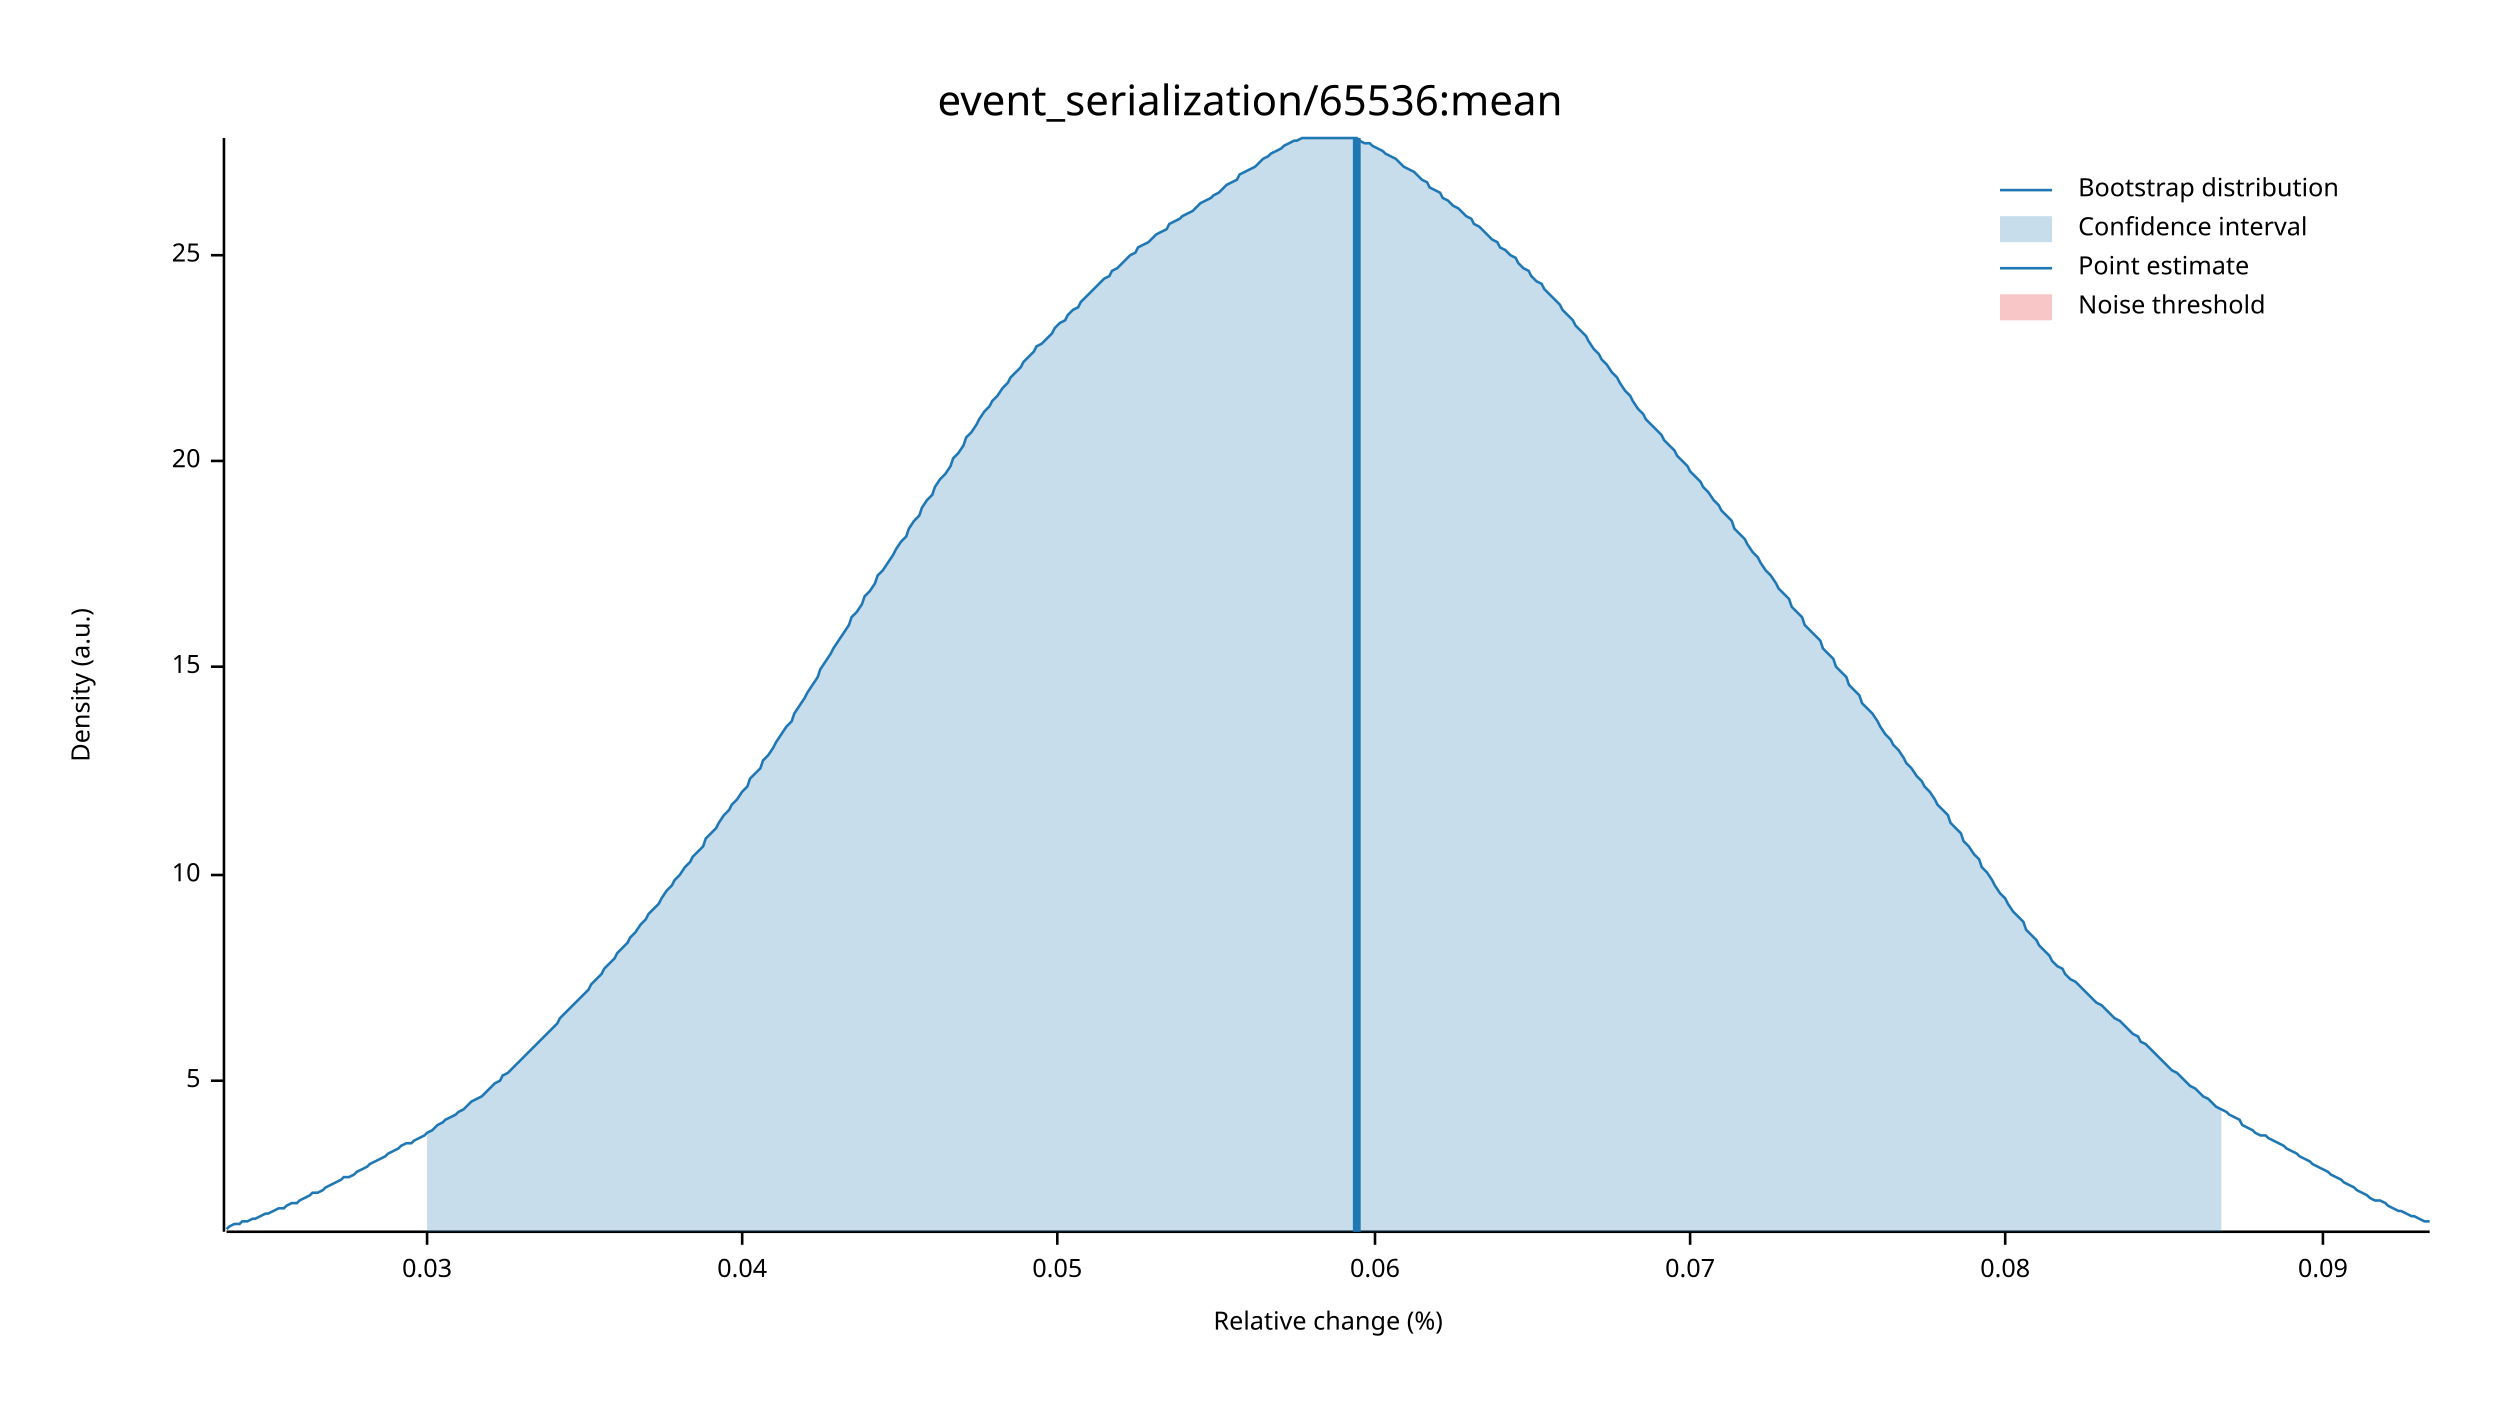
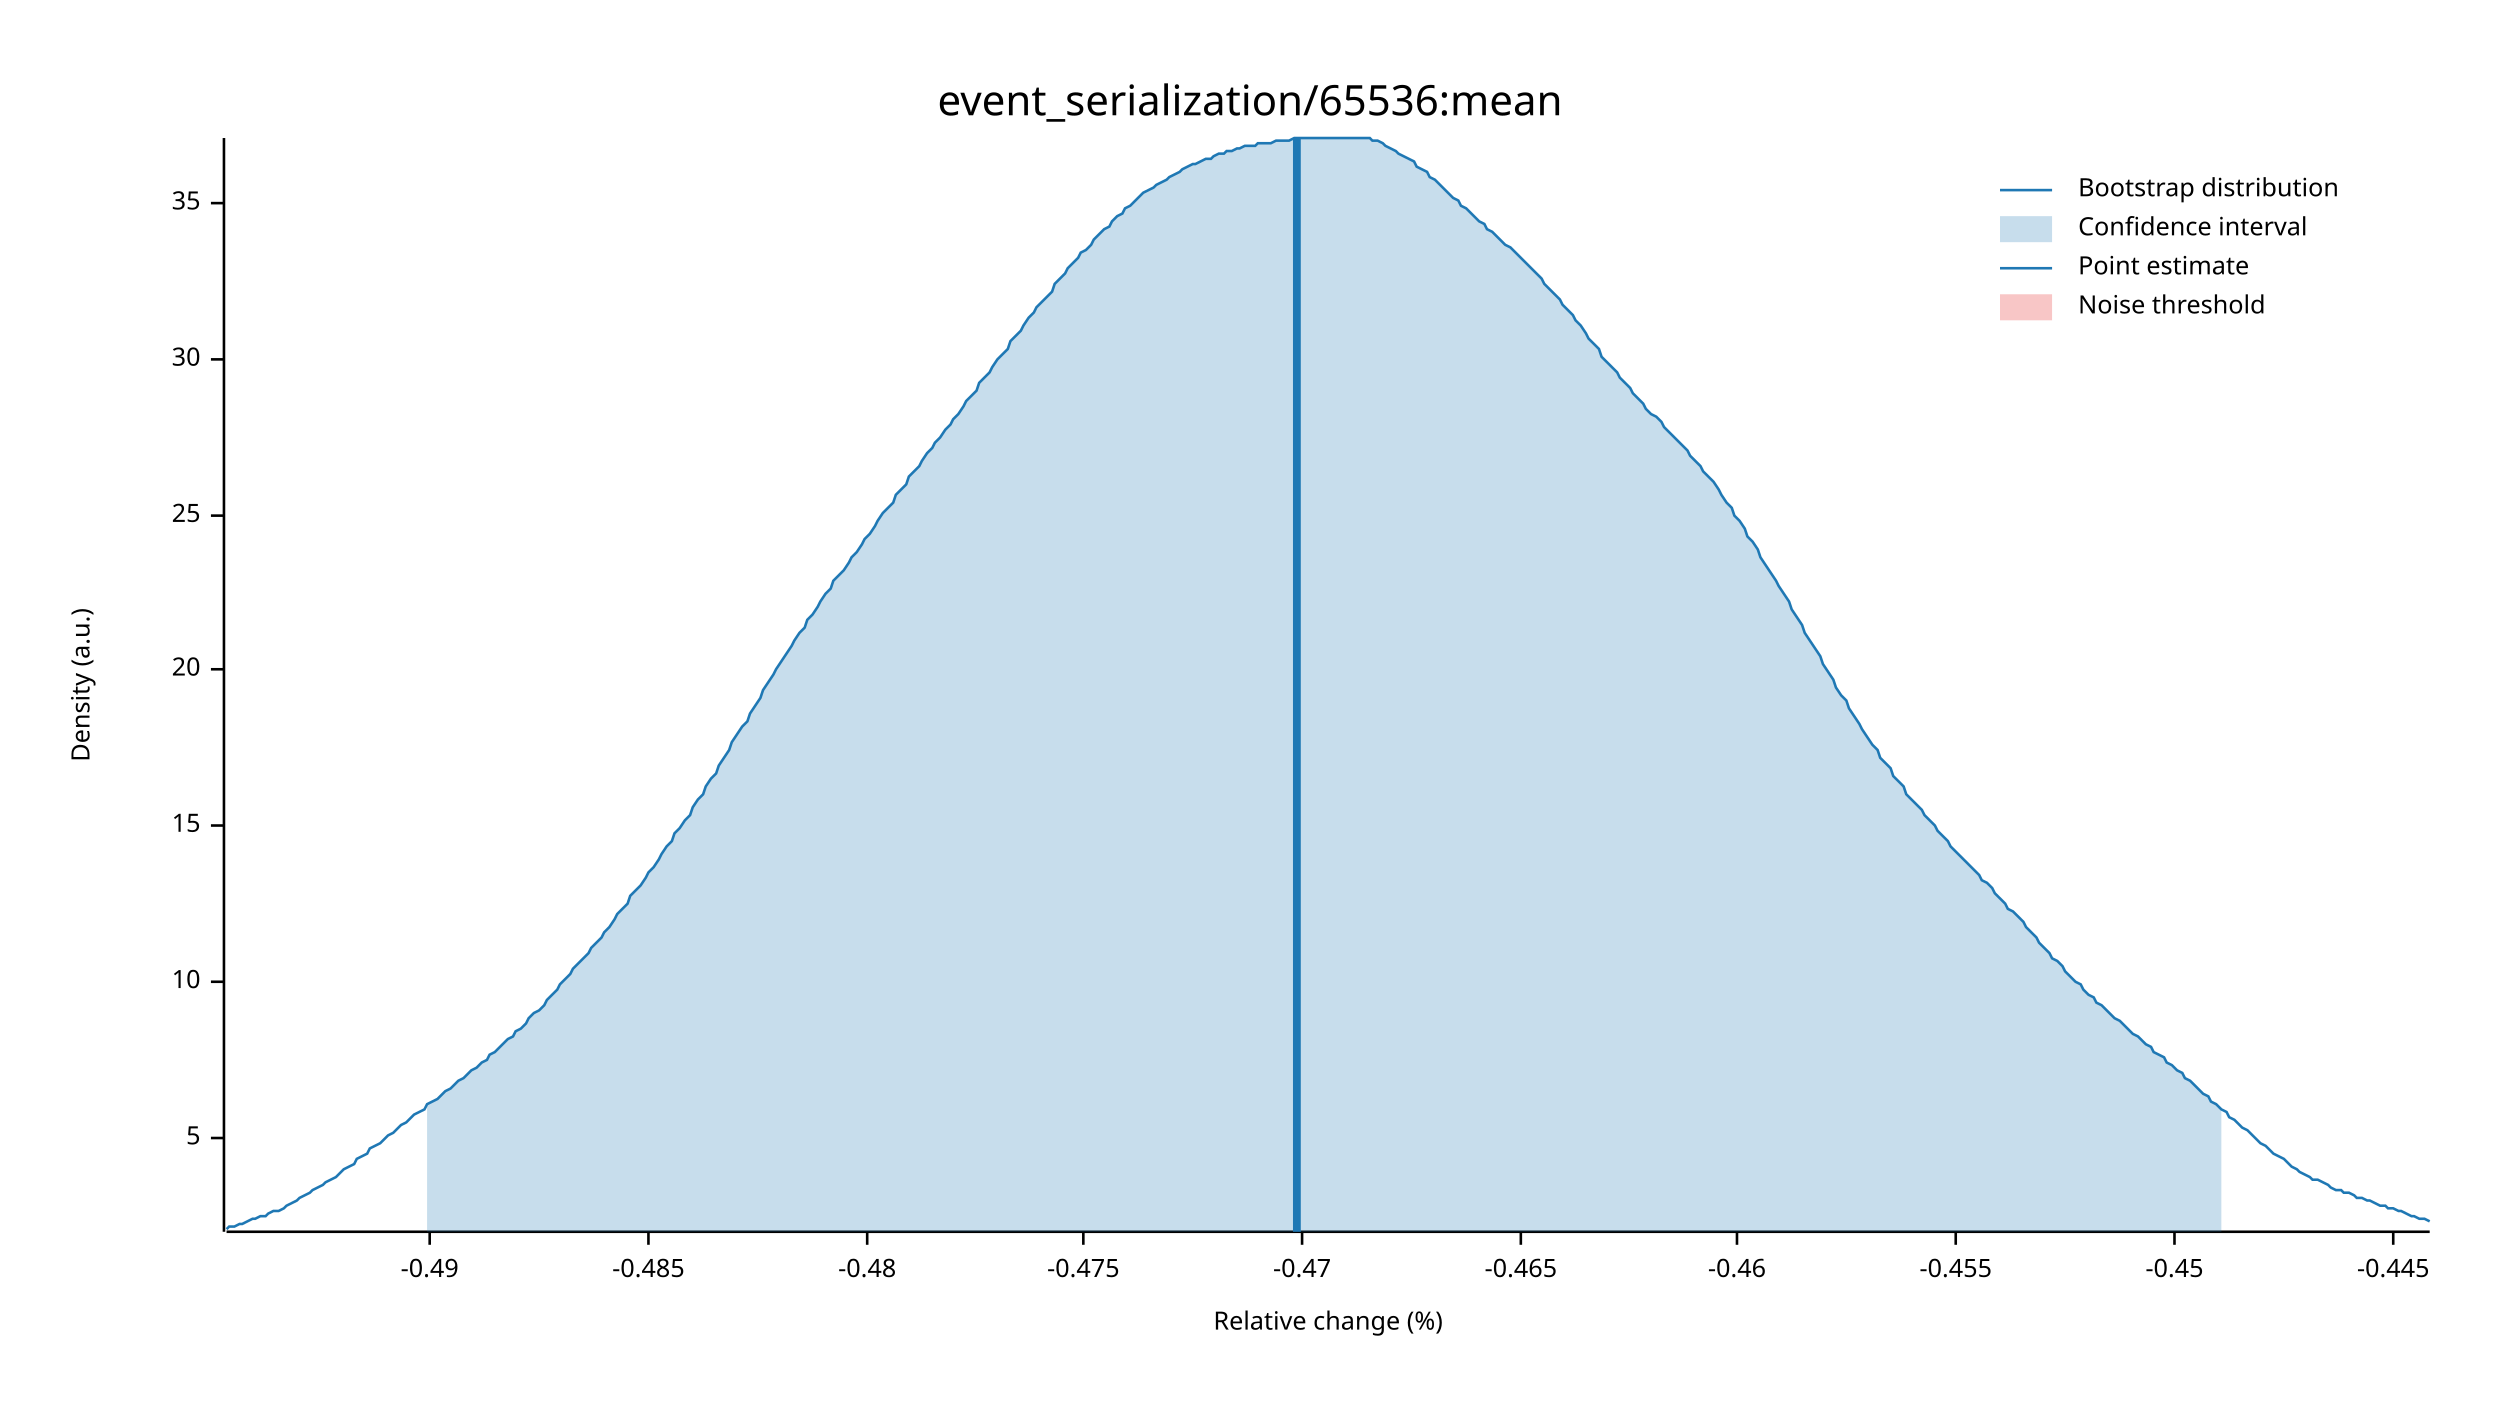
<svg xmlns="http://www.w3.org/2000/svg" width="960" height="540" viewBox="0 0 960 540">
  <text x="480" y="32" dy="0.76em" text-anchor="middle" font-family="sans-serif" font-size="16.129" opacity="1" fill="#000000">
event_serialization/65536:mean
</text>
  <text x="27" y="263" dy="0.76em" text-anchor="middle" font-family="sans-serif" font-size="9.677" opacity="1" fill="#000000" transform="rotate(270, 27, 263)">
Density (a.u.)
</text>
  <text x="510" y="513" dy="-0.5ex" text-anchor="middle" font-family="sans-serif" font-size="9.677" opacity="1" fill="#000000">
Relative change (%)
</text>
  <polyline fill="none" opacity="1" stroke="#000000" stroke-width="1" points="86,53 86,473 " />
-   <text x="77" y="415" dy="0.5ex" text-anchor="end" font-family="sans-serif" font-size="9.677" opacity="1" fill="#000000">
+   <text x="77" y="437" dy="0.5ex" text-anchor="end" font-family="sans-serif" font-size="9.677" opacity="1" fill="#000000">
5
</text>
-   <polyline fill="none" opacity="1" stroke="#000000" stroke-width="1" points="81,415 86,415 " />
-   <text x="77" y="336" dy="0.5ex" text-anchor="end" font-family="sans-serif" font-size="9.677" opacity="1" fill="#000000">
+   <polyline fill="none" opacity="1" stroke="#000000" stroke-width="1" points="81,437 86,437 " />
+   <text x="77" y="377" dy="0.5ex" text-anchor="end" font-family="sans-serif" font-size="9.677" opacity="1" fill="#000000">
10
</text>
-   <polyline fill="none" opacity="1" stroke="#000000" stroke-width="1" points="81,336 86,336 " />
-   <text x="77" y="256" dy="0.5ex" text-anchor="end" font-family="sans-serif" font-size="9.677" opacity="1" fill="#000000">
+   <polyline fill="none" opacity="1" stroke="#000000" stroke-width="1" points="81,377 86,377 " />
+   <text x="77" y="317" dy="0.5ex" text-anchor="end" font-family="sans-serif" font-size="9.677" opacity="1" fill="#000000">
15
</text>
-   <polyline fill="none" opacity="1" stroke="#000000" stroke-width="1" points="81,256 86,256 " />
-   <text x="77" y="177" dy="0.5ex" text-anchor="end" font-family="sans-serif" font-size="9.677" opacity="1" fill="#000000">
+   <polyline fill="none" opacity="1" stroke="#000000" stroke-width="1" points="81,317 86,317 " />
+   <text x="77" y="257" dy="0.5ex" text-anchor="end" font-family="sans-serif" font-size="9.677" opacity="1" fill="#000000">
20
</text>
-   <polyline fill="none" opacity="1" stroke="#000000" stroke-width="1" points="81,177 86,177 " />
-   <text x="77" y="98" dy="0.5ex" text-anchor="end" font-family="sans-serif" font-size="9.677" opacity="1" fill="#000000">
+   <polyline fill="none" opacity="1" stroke="#000000" stroke-width="1" points="81,257 86,257 " />
+   <text x="77" y="198" dy="0.5ex" text-anchor="end" font-family="sans-serif" font-size="9.677" opacity="1" fill="#000000">
25
</text>
-   <polyline fill="none" opacity="1" stroke="#000000" stroke-width="1" points="81,98 86,98 " />
+   <polyline fill="none" opacity="1" stroke="#000000" stroke-width="1" points="81,198 86,198 " />
+   <text x="77" y="138" dy="0.5ex" text-anchor="end" font-family="sans-serif" font-size="9.677" opacity="1" fill="#000000">
+ 30
+ </text>
+   <polyline fill="none" opacity="1" stroke="#000000" stroke-width="1" points="81,138 86,138 " />
+   <text x="77" y="78" dy="0.5ex" text-anchor="end" font-family="sans-serif" font-size="9.677" opacity="1" fill="#000000">
+ 35
+ </text>
+   <polyline fill="none" opacity="1" stroke="#000000" stroke-width="1" points="81,78 86,78 " />
  <polyline fill="none" opacity="1" stroke="#000000" stroke-width="1" points="87,473 933,473 " />
-   <text x="164" y="483" dy="0.76em" text-anchor="middle" font-family="sans-serif" font-size="9.677" opacity="1" fill="#000000">
- 0.03
+   <text x="165" y="483" dy="0.76em" text-anchor="middle" font-family="sans-serif" font-size="9.677" opacity="1" fill="#000000">
+ -0.49
</text>
-   <polyline fill="none" opacity="1" stroke="#000000" stroke-width="1" points="164,473 164,478 " />
-   <text x="285" y="483" dy="0.76em" text-anchor="middle" font-family="sans-serif" font-size="9.677" opacity="1" fill="#000000">
- 0.04
+   <polyline fill="none" opacity="1" stroke="#000000" stroke-width="1" points="165,473 165,478 " />
+   <text x="249" y="483" dy="0.76em" text-anchor="middle" font-family="sans-serif" font-size="9.677" opacity="1" fill="#000000">
+ -0.485
</text>
-   <polyline fill="none" opacity="1" stroke="#000000" stroke-width="1" points="285,473 285,478 " />
-   <text x="406" y="483" dy="0.76em" text-anchor="middle" font-family="sans-serif" font-size="9.677" opacity="1" fill="#000000">
- 0.05
+   <polyline fill="none" opacity="1" stroke="#000000" stroke-width="1" points="249,473 249,478 " />
+   <text x="333" y="483" dy="0.76em" text-anchor="middle" font-family="sans-serif" font-size="9.677" opacity="1" fill="#000000">
+ -0.48
</text>
-   <polyline fill="none" opacity="1" stroke="#000000" stroke-width="1" points="406,473 406,478 " />
-   <text x="528" y="483" dy="0.76em" text-anchor="middle" font-family="sans-serif" font-size="9.677" opacity="1" fill="#000000">
- 0.06
+   <polyline fill="none" opacity="1" stroke="#000000" stroke-width="1" points="333,473 333,478 " />
+   <text x="416" y="483" dy="0.76em" text-anchor="middle" font-family="sans-serif" font-size="9.677" opacity="1" fill="#000000">
+ -0.475
</text>
-   <polyline fill="none" opacity="1" stroke="#000000" stroke-width="1" points="528,473 528,478 " />
-   <text x="649" y="483" dy="0.76em" text-anchor="middle" font-family="sans-serif" font-size="9.677" opacity="1" fill="#000000">
- 0.07
+   <polyline fill="none" opacity="1" stroke="#000000" stroke-width="1" points="416,473 416,478 " />
+   <text x="500" y="483" dy="0.76em" text-anchor="middle" font-family="sans-serif" font-size="9.677" opacity="1" fill="#000000">
+ -0.47
</text>
-   <polyline fill="none" opacity="1" stroke="#000000" stroke-width="1" points="649,473 649,478 " />
-   <text x="770" y="483" dy="0.76em" text-anchor="middle" font-family="sans-serif" font-size="9.677" opacity="1" fill="#000000">
- 0.08
+   <polyline fill="none" opacity="1" stroke="#000000" stroke-width="1" points="500,473 500,478 " />
+   <text x="584" y="483" dy="0.76em" text-anchor="middle" font-family="sans-serif" font-size="9.677" opacity="1" fill="#000000">
+ -0.465
</text>
-   <polyline fill="none" opacity="1" stroke="#000000" stroke-width="1" points="770,473 770,478 " />
-   <text x="892" y="483" dy="0.76em" text-anchor="middle" font-family="sans-serif" font-size="9.677" opacity="1" fill="#000000">
- 0.09
+   <polyline fill="none" opacity="1" stroke="#000000" stroke-width="1" points="584,473 584,478 " />
+   <text x="667" y="483" dy="0.76em" text-anchor="middle" font-family="sans-serif" font-size="9.677" opacity="1" fill="#000000">
+ -0.46
</text>
-   <polyline fill="none" opacity="1" stroke="#000000" stroke-width="1" points="892,473 892,478 " />
-   <polyline fill="none" opacity="1" stroke="#1F78B4" stroke-width="1" points="87,472 88,471 90,470 92,470 93,469 95,469 97,468 98,468 100,467 102,466 103,466 105,465 107,464 109,464 110,463 112,462 114,462 115,461 117,460 119,459 120,458 122,458 124,457 125,456 127,455 129,454 131,453 132,452 134,452 136,451 137,450 139,449 141,448 142,447 144,446 146,445 148,444 149,443 151,442 153,441 154,440 156,439 158,439 159,438 161,437 163,436 164,435 166,434 168,432 170,431 171,430 173,429 175,428 176,427 178,426 180,424 181,423 183,422 185,421 187,419 188,418 190,416 192,415 193,413 195,412 197,410 198,409 200,407 202,405 203,404 205,402 207,400 209,398 210,397 212,395 214,393 215,391 217,389 219,387 220,386 222,384 224,382 226,380 227,378 229,376 231,374 232,372 234,370 236,368 237,366 239,364 241,362 242,360 244,358 246,355 248,353 249,351 251,349 253,347 254,345 256,342 258,340 259,338 261,336 263,333 265,331 266,329 268,327 270,325 271,322 273,320 275,318 276,316 278,313 280,311 281,309 283,307 285,304 287,302 288,299 290,297 292,295 293,292 295,290 297,287 298,285 300,282 302,279 304,277 305,274 307,271 309,268 310,266 312,263 314,260 315,257 317,254 319,251 320,249 322,246 324,243 326,240 327,237 329,235 331,232 332,229 334,227 336,224 337,221 339,219 341,216 343,213 344,211 346,208 348,206 349,203 351,200 353,198 354,195 356,192 358,190 359,187 361,184 363,182 365,179 366,176 368,174 370,171 371,168 373,166 375,163 376,161 378,158 380,156 381,154 383,152 385,149 387,147 388,145 390,143 392,141 393,139 395,137 397,135 398,133 400,132 402,130 404,128 405,126 407,124 409,123 410,121 412,119 414,118 415,116 417,114 419,112 420,111 422,109 424,107 426,106 427,104 429,103 431,101 432,100 434,98 436,97 437,95 439,94 441,93 443,91 444,90 446,89 448,88 449,86 451,85 453,84 454,83 456,82 458,81 459,80 461,78 463,77 465,76 466,75 468,74 470,72 471,71 473,70 475,69 476,67 478,66 480,65 482,64 483,63 485,61 487,60 488,59 490,58 492,57 493,56 495,55 497,54 498,54 500,53 502,53 504,53 505,53 507,53 509,53 510,53 512,53 514,53 515,53 517,53 519,53 521,53 522,54 524,55 526,55 527,56 529,57 531,58 532,59 534,60 536,61 537,62 539,64 541,65 543,66 544,67 546,69 548,70 549,72 551,73 553,74 554,76 556,77 558,79 560,80 561,81 563,83 565,84 566,86 568,87 570,89 571,90 573,92 575,93 576,95 578,96 580,98 582,99 583,101 585,103 587,104 588,106 590,108 592,109 593,111 595,113 597,115 599,117 600,119 602,121 604,123 605,125 607,127 609,129 610,131 612,134 614,136 615,138 617,140 619,143 621,145 622,147 624,150 626,152 627,154 629,157 631,159 632,161 634,163 636,165 638,167 639,169 641,171 643,173 644,175 646,177 648,179 649,181 651,183 653,185 654,187 656,189 658,192 660,194 661,196 663,198 665,200 666,203 668,205 670,207 671,209 673,212 675,214 676,216 678,219 680,221 682,224 683,226 685,228 687,230 688,233 690,235 692,237 693,240 695,242 697,244 699,246 700,249 702,251 704,253 705,256 707,258 709,260 710,263 712,265 714,267 715,270 717,272 719,274 721,277 722,279 724,282 726,284 727,286 729,288 731,291 732,293 734,295 736,298 738,300 739,302 741,304 743,307 744,309 746,311 748,313 749,316 751,318 753,320 754,323 756,325 758,328 760,330 761,333 763,335 765,338 766,340 768,343 770,345 771,347 773,350 775,352 777,354 778,357 780,359 782,361 783,363 785,365 787,367 788,369 790,371 792,372 793,374 795,376 797,377 799,379 800,380 802,382 804,384 805,385 807,386 809,388 810,389 812,391 814,392 816,394 817,395 819,397 821,398 822,400 824,401 826,403 827,404 829,406 831,408 832,409 834,411 836,412 838,414 839,415 841,417 843,418 844,419 846,421 848,422 849,423 851,425 853,426 855,427 856,428 858,429 860,430 861,432 863,433 865,434 866,435 868,436 870,436 871,437 873,438 875,439 877,440 878,441 880,442 882,443 883,444 885,445 887,446 888,447 890,448 892,449 894,450 895,451 897,452 899,453 900,454 902,455 904,456 905,457 907,458 909,459 910,460 912,461 914,461 916,462 917,463 919,464 921,465 922,465 924,466 926,467 927,467 929,468 931,469 933,469 " />
-   <polygon opacity="0.25" fill="#1F78B4" points="164,435 166,434 168,432 170,431 171,430 173,429 175,428 176,427 178,426 180,424 181,423 183,422 185,421 187,419 188,418 190,416 192,415 193,413 195,412 197,410 198,409 200,407 202,405 203,404 205,402 207,400 209,398 210,397 212,395 214,393 215,391 217,389 219,387 220,386 222,384 224,382 226,380 227,378 229,376 231,374 232,372 234,370 236,368 237,366 239,364 241,362 242,360 244,358 246,355 248,353 249,351 251,349 253,347 254,345 256,342 258,340 259,338 261,336 263,333 265,331 266,329 268,327 270,325 271,322 273,320 275,318 276,316 278,313 280,311 281,309 283,307 285,304 287,302 288,299 290,297 292,295 293,292 295,290 297,287 298,285 300,282 302,279 304,277 305,274 307,271 309,268 310,266 312,263 314,260 315,257 317,254 319,251 320,249 322,246 324,243 326,240 327,237 329,235 331,232 332,229 334,227 336,224 337,221 339,219 341,216 343,213 344,211 346,208 348,206 349,203 351,200 353,198 354,195 356,192 358,190 359,187 361,184 363,182 365,179 366,176 368,174 370,171 371,168 373,166 375,163 376,161 378,158 380,156 381,154 383,152 385,149 387,147 388,145 390,143 392,141 393,139 395,137 397,135 398,133 400,132 402,130 404,128 405,126 407,124 409,123 410,121 412,119 414,118 415,116 417,114 419,112 420,111 422,109 424,107 426,106 427,104 429,103 431,101 432,100 434,98 436,97 437,95 439,94 441,93 443,91 444,90 446,89 448,88 449,86 451,85 453,84 454,83 456,82 458,81 459,80 461,78 463,77 465,76 466,75 468,74 470,72 471,71 473,70 475,69 476,67 478,66 480,65 482,64 483,63 485,61 487,60 488,59 490,58 492,57 493,56 495,55 497,54 498,54 500,53 502,53 504,53 505,53 507,53 509,53 510,53 512,53 514,53 515,53 517,53 519,53 521,53 522,54 524,55 526,55 527,56 529,57 531,58 532,59 534,60 536,61 537,62 539,64 541,65 543,66 544,67 546,69 548,70 549,72 551,73 553,74 554,76 556,77 558,79 560,80 561,81 563,83 565,84 566,86 568,87 570,89 571,90 573,92 575,93 576,95 578,96 580,98 582,99 583,101 585,103 587,104 588,106 590,108 592,109 593,111 595,113 597,115 599,117 600,119 602,121 604,123 605,125 607,127 609,129 610,131 612,134 614,136 615,138 617,140 619,143 621,145 622,147 624,150 626,152 627,154 629,157 631,159 632,161 634,163 636,165 638,167 639,169 641,171 643,173 644,175 646,177 648,179 649,181 651,183 653,185 654,187 656,189 658,192 660,194 661,196 663,198 665,200 666,203 668,205 670,207 671,209 673,212 675,214 676,216 678,219 680,221 682,224 683,226 685,228 687,230 688,233 690,235 692,237 693,240 695,242 697,244 699,246 700,249 702,251 704,253 705,256 707,258 709,260 710,263 712,265 714,267 715,270 717,272 719,274 721,277 722,279 724,282 726,284 727,286 729,288 731,291 732,293 734,295 736,298 738,300 739,302 741,304 743,307 744,309 746,311 748,313 749,316 751,318 753,320 754,323 756,325 758,328 760,330 761,333 763,335 765,338 766,340 768,343 770,345 771,347 773,350 775,352 777,354 778,357 780,359 782,361 783,363 785,365 787,367 788,369 790,371 792,372 793,374 795,376 797,377 799,379 800,380 802,382 804,384 805,385 807,386 809,388 810,389 812,391 814,392 816,394 817,395 819,397 821,398 822,400 824,401 826,403 827,404 829,406 831,408 832,409 834,411 836,412 838,414 839,415 841,417 843,418 844,419 846,421 848,422 849,423 851,425 853,426 853,473 164,473 " />
-   <polyline fill="none" opacity="1" stroke="#1F78B4" stroke-width="3" points="521,473 521,53 " />
+   <polyline fill="none" opacity="1" stroke="#000000" stroke-width="1" points="667,473 667,478 " />
+   <text x="751" y="483" dy="0.76em" text-anchor="middle" font-family="sans-serif" font-size="9.677" opacity="1" fill="#000000">
+ -0.455
+ </text>
+   <polyline fill="none" opacity="1" stroke="#000000" stroke-width="1" points="751,473 751,478 " />
+   <text x="835" y="483" dy="0.76em" text-anchor="middle" font-family="sans-serif" font-size="9.677" opacity="1" fill="#000000">
+ -0.45
+ </text>
+   <polyline fill="none" opacity="1" stroke="#000000" stroke-width="1" points="835,473 835,478 " />
+   <text x="919" y="483" dy="0.76em" text-anchor="middle" font-family="sans-serif" font-size="9.677" opacity="1" fill="#000000">
+ -0.445
+ </text>
+   <polyline fill="none" opacity="1" stroke="#000000" stroke-width="1" points="919,473 919,478 " />
+   <polyline fill="none" opacity="1" stroke="#1F78B4" stroke-width="1" points="87,472 88,471 90,471 92,470 93,470 95,469 97,468 98,468 100,467 102,467 103,466 105,465 107,465 109,464 110,463 112,462 114,461 115,460 117,459 119,458 120,457 122,456 124,455 125,454 127,453 129,452 131,450 132,449 134,448 136,447 137,445 139,444 141,443 142,441 144,440 146,439 148,437 149,436 151,435 153,433 154,432 156,431 158,429 159,428 161,427 163,426 164,424 166,423 168,422 170,420 171,419 173,418 175,416 176,415 178,414 180,412 181,411 183,410 185,408 187,407 188,405 190,404 192,402 193,401 195,399 197,398 198,396 200,395 202,393 203,391 205,389 207,388 209,386 210,384 212,382 214,380 215,378 217,376 219,374 220,372 222,370 224,368 226,366 227,364 229,362 231,360 232,358 234,356 236,353 237,351 239,349 241,347 242,344 244,342 246,340 248,337 249,335 251,333 253,330 254,328 256,325 258,323 259,320 261,318 263,315 265,313 266,310 268,307 270,305 271,302 273,299 275,297 276,294 278,291 280,288 281,285 283,282 285,279 287,277 288,274 290,271 292,268 293,265 295,262 297,259 298,257 300,254 302,251 304,248 305,246 307,243 309,241 310,238 312,236 314,233 315,231 317,228 319,226 320,223 322,221 324,219 326,216 327,214 329,212 331,209 332,207 334,205 336,202 337,200 339,197 341,195 343,193 344,190 346,188 348,186 349,183 351,181 353,179 354,177 356,174 358,172 359,170 361,168 363,165 365,163 366,161 368,159 370,156 371,154 373,152 375,150 376,147 378,145 380,143 381,141 383,138 385,136 387,134 388,131 390,129 392,127 393,125 395,122 397,120 398,118 400,116 402,114 404,112 405,109 407,107 409,105 410,103 412,101 414,99 415,97 417,96 419,94 420,92 422,90 424,88 426,87 427,85 429,83 431,82 432,80 434,79 436,77 437,76 439,74 441,73 443,72 444,71 446,70 448,69 449,68 451,67 453,66 454,65 456,64 458,63 459,63 461,62 463,61 465,61 466,60 468,59 470,59 471,58 473,58 475,57 476,57 478,56 480,56 482,56 483,55 485,55 487,55 488,55 490,54 492,54 493,54 495,54 497,53 498,53 500,53 502,53 504,53 505,53 507,53 509,53 510,53 512,53 514,53 515,53 517,53 519,53 521,53 522,53 524,53 526,53 527,54 529,54 531,55 532,56 534,57 536,58 537,59 539,60 541,61 543,62 544,64 546,65 548,66 549,68 551,69 553,71 554,72 556,74 558,76 560,77 561,79 563,80 565,82 566,83 568,85 570,86 571,88 573,89 575,91 576,92 578,94 580,95 582,97 583,98 585,100 587,102 588,103 590,105 592,107 593,109 595,111 597,113 599,115 600,117 602,119 604,121 605,123 607,125 609,128 610,130 612,132 614,134 615,137 617,139 619,141 621,143 622,145 624,147 626,149 627,151 629,153 631,155 632,157 634,159 636,160 638,162 639,164 641,166 643,168 644,169 646,171 648,173 649,175 651,177 653,179 654,181 656,183 658,185 660,188 661,190 663,193 665,195 666,198 668,200 670,203 671,206 673,208 675,211 676,214 678,217 680,220 682,223 683,225 685,228 687,231 688,234 690,237 692,240 693,243 695,246 697,249 699,252 700,255 702,258 704,261 705,264 707,267 709,269 710,272 712,275 714,278 715,280 717,283 719,286 721,288 722,291 724,293 726,295 727,298 729,300 731,302 732,305 734,307 736,309 738,311 739,313 741,315 743,317 744,319 746,321 748,323 749,325 751,327 753,329 754,330 756,332 758,334 760,336 761,338 763,339 765,341 766,343 768,345 770,347 771,349 773,350 775,352 777,354 778,356 780,358 782,360 783,362 785,364 787,366 788,368 790,369 792,371 793,373 795,375 797,377 799,378 800,380 802,382 804,383 805,385 807,386 809,388 810,389 812,391 814,392 816,394 817,395 819,397 821,398 822,399 824,401 826,402 827,404 829,405 831,406 832,408 834,409 836,411 838,412 839,414 841,415 843,417 844,418 846,420 848,421 849,423 851,424 853,426 855,427 856,429 858,430 860,432 861,433 863,434 865,436 866,437 868,439 870,440 871,441 873,443 875,444 877,445 878,446 880,448 882,449 883,450 885,451 887,452 888,453 890,453 892,454 894,455 895,456 897,457 899,457 900,458 902,458 904,459 905,460 907,460 909,461 910,461 912,462 914,463 916,463 917,464 919,464 921,465 922,465 924,466 926,467 927,467 929,468 931,468 933,469 " />
+   <polygon opacity="0.25" fill="#1F78B4" points="164,424 166,423 168,422 170,420 171,419 173,418 175,416 176,415 178,414 180,412 181,411 183,410 185,408 187,407 188,405 190,404 192,402 193,401 195,399 197,398 198,396 200,395 202,393 203,391 205,389 207,388 209,386 210,384 212,382 214,380 215,378 217,376 219,374 220,372 222,370 224,368 226,366 227,364 229,362 231,360 232,358 234,356 236,353 237,351 239,349 241,347 242,344 244,342 246,340 248,337 249,335 251,333 253,330 254,328 256,325 258,323 259,320 261,318 263,315 265,313 266,310 268,307 270,305 271,302 273,299 275,297 276,294 278,291 280,288 281,285 283,282 285,279 287,277 288,274 290,271 292,268 293,265 295,262 297,259 298,257 300,254 302,251 304,248 305,246 307,243 309,241 310,238 312,236 314,233 315,231 317,228 319,226 320,223 322,221 324,219 326,216 327,214 329,212 331,209 332,207 334,205 336,202 337,200 339,197 341,195 343,193 344,190 346,188 348,186 349,183 351,181 353,179 354,177 356,174 358,172 359,170 361,168 363,165 365,163 366,161 368,159 370,156 371,154 373,152 375,150 376,147 378,145 380,143 381,141 383,138 385,136 387,134 388,131 390,129 392,127 393,125 395,122 397,120 398,118 400,116 402,114 404,112 405,109 407,107 409,105 410,103 412,101 414,99 415,97 417,96 419,94 420,92 422,90 424,88 426,87 427,85 429,83 431,82 432,80 434,79 436,77 437,76 439,74 441,73 443,72 444,71 446,70 448,69 449,68 451,67 453,66 454,65 456,64 458,63 459,63 461,62 463,61 465,61 466,60 468,59 470,59 471,58 473,58 475,57 476,57 478,56 480,56 482,56 483,55 485,55 487,55 488,55 490,54 492,54 493,54 495,54 497,53 498,53 500,53 502,53 504,53 505,53 507,53 509,53 510,53 512,53 514,53 515,53 517,53 519,53 521,53 522,53 524,53 526,53 527,54 529,54 531,55 532,56 534,57 536,58 537,59 539,60 541,61 543,62 544,64 546,65 548,66 549,68 551,69 553,71 554,72 556,74 558,76 560,77 561,79 563,80 565,82 566,83 568,85 570,86 571,88 573,89 575,91 576,92 578,94 580,95 582,97 583,98 585,100 587,102 588,103 590,105 592,107 593,109 595,111 597,113 599,115 600,117 602,119 604,121 605,123 607,125 609,128 610,130 612,132 614,134 615,137 617,139 619,141 621,143 622,145 624,147 626,149 627,151 629,153 631,155 632,157 634,159 636,160 638,162 639,164 641,166 643,168 644,169 646,171 648,173 649,175 651,177 653,179 654,181 656,183 658,185 660,188 661,190 663,193 665,195 666,198 668,200 670,203 671,206 673,208 675,211 676,214 678,217 680,220 682,223 683,225 685,228 687,231 688,234 690,237 692,240 693,243 695,246 697,249 699,252 700,255 702,258 704,261 705,264 707,267 709,269 710,272 712,275 714,278 715,280 717,283 719,286 721,288 722,291 724,293 726,295 727,298 729,300 731,302 732,305 734,307 736,309 738,311 739,313 741,315 743,317 744,319 746,321 748,323 749,325 751,327 753,329 754,330 756,332 758,334 760,336 761,338 763,339 765,341 766,343 768,345 770,347 771,349 773,350 775,352 777,354 778,356 780,358 782,360 783,362 785,364 787,366 788,368 790,369 792,371 793,373 795,375 797,377 799,378 800,380 802,382 804,383 805,385 807,386 809,388 810,389 812,391 814,392 816,394 817,395 819,397 821,398 822,399 824,401 826,402 827,404 829,405 831,406 832,408 834,409 836,411 838,412 839,414 841,415 843,417 844,418 846,420 848,421 849,423 851,424 853,426 853,473 164,473 " />
+   <polyline fill="none" opacity="1" stroke="#1F78B4" stroke-width="3" points="498,473 498,53 " />
  <rect x="510" y="53" width="0" height="419" opacity="0.1" fill="#E31A1C" stroke="none" />
  <text x="798" y="68" dy="0.76em" text-anchor="start" font-family="sans-serif" font-size="9.677" opacity="1" fill="#000000">
Bootstrap distribution
</text>
  <text x="798" y="83" dy="0.76em" text-anchor="start" font-family="sans-serif" font-size="9.677" opacity="1" fill="#000000">
Confidence interval
</text>
  <text x="798" y="98" dy="0.76em" text-anchor="start" font-family="sans-serif" font-size="9.677" opacity="1" fill="#000000">
Point estimate
</text>
  <text x="798" y="113" dy="0.76em" text-anchor="start" font-family="sans-serif" font-size="9.677" opacity="1" fill="#000000">
Noise threshold
</text>
  <polyline fill="none" opacity="1" stroke="#1F78B4" stroke-width="1" points="768,73 788,73 " />
  <rect x="768" y="83" width="20" height="10" opacity="0.25" fill="#1F78B4" stroke="none" />
  <polyline fill="none" opacity="1" stroke="#1F78B4" stroke-width="1" points="768,103 788,103 " />
  <rect x="768" y="113" width="20" height="10" opacity="0.25" fill="#E31A1C" stroke="none" />
</svg>
